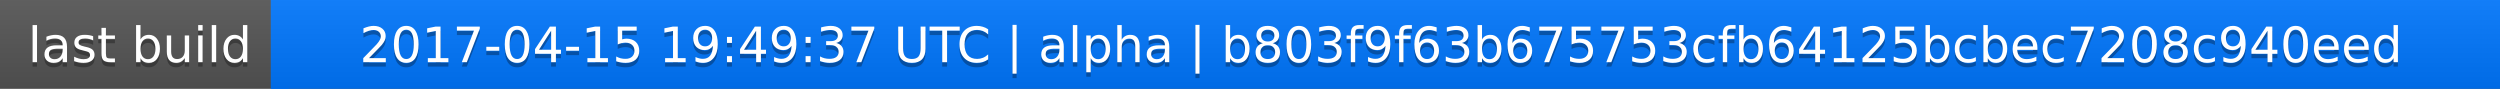
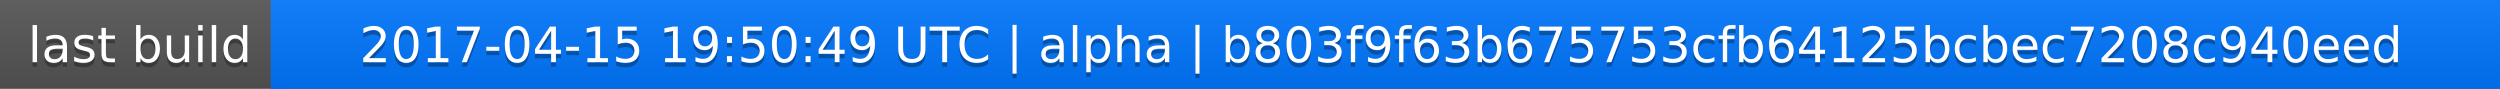
<svg xmlns="http://www.w3.org/2000/svg" width="563" height="20">
  <linearGradient id="a" x2="0" y2="100%">
    <stop offset="0" stop-color="#bbb" stop-opacity=".1" />
    <stop offset="1" stop-opacity=".1" />
  </linearGradient>
  <rect rx="0" width="563" height="20" fill="#555" />
  <rect rx="0" x="61" width="502" height="20" fill="#07f" />
  <path fill="#07f" d="M61 0h4v20h-4z" />
  <rect rx="0" width="563" height="20" fill="url(#a)" />
  <g fill="#fff" text-anchor="middle" font-family="DejaVu Sans,Verdana,Geneva,sans-serif" font-size="11">
    <text x="31.5" y="15" fill="#010101" fill-opacity=".3">last build</text>
    <text x="31.5" y="14">last build</text>
-     <text x="311" y="15" fill="#010101" fill-opacity=".3">2017-04-15 19:49:37 UTC | alpha | b803f9f63b675753cfb64125bcbec7208c940eed</text>
-     <text x="311" y="14">2017-04-15 19:49:37 UTC | alpha | b803f9f63b675753cfb64125bcbec7208c940eed</text>
+     <text x="311" y="15" fill="#010101" fill-opacity=".3">2017-04-15 19:50:49 UTC | alpha | b803f9f63b675753cfb64125bcbec7208c940eed</text>
+     <text x="311" y="14">2017-04-15 19:50:49 UTC | alpha | b803f9f63b675753cfb64125bcbec7208c940eed</text>
  </g>
</svg>
